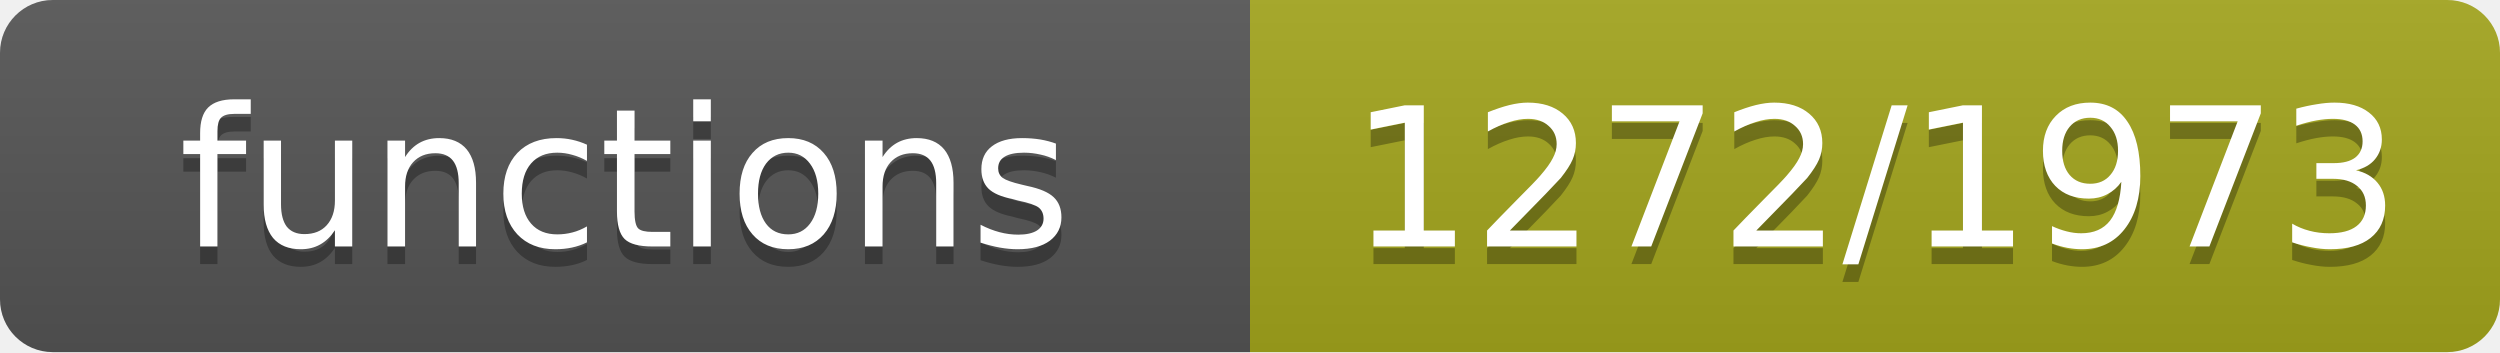
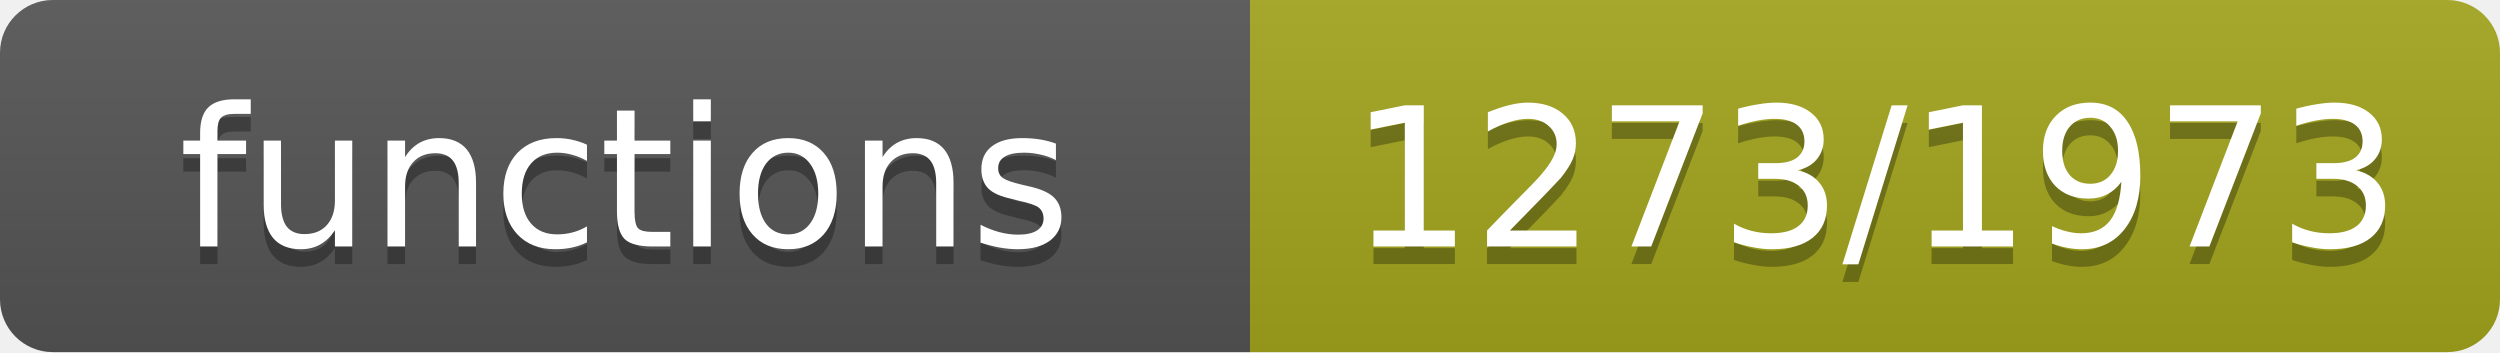
- <svg xmlns="http://www.w3.org/2000/svg" width="142" height="20" role="img" aria-label="functions: 1272/1973">
+ <svg xmlns="http://www.w3.org/2000/svg" width="142" height="20" role="img" aria-label="functions: 1273/1973">
  <linearGradient id="s" x2="0" y2="100%">
    <stop offset="0" stop-color="#bbb" stop-opacity=".1" />
    <stop offset="1" stop-opacity=".1" />
  </linearGradient>
  <clipPath id="r">
    <rect width="142" height="20" rx="3" fill="#fff" />
  </clipPath>
  <g clip-path="url(#r)">
    <rect width="71" height="20" fill="#555" />
    <rect x="71" width="71" height="20" fill="#a4a61d" />
    <rect width="142" height="20" fill="url(#s)" />
  </g>
  <g fill="#fff" text-anchor="middle" font-family="Verdana,Geneva,DejaVu Sans,sans-serif" font-size="11">
    <text x="35.5" y="15" fill="#010101" fill-opacity=".3">functions</text>
    <text x="35.5" y="14">functions</text>
-     <text x="106.5" y="15" fill="#010101" fill-opacity=".3">1272/1973</text>
-     <text x="106.5" y="14">1272/1973</text>
+     <text x="106.5" y="15" fill="#010101" fill-opacity=".3">1273/1973</text>
+     <text x="106.5" y="14">1273/1973</text>
  </g>
</svg>
